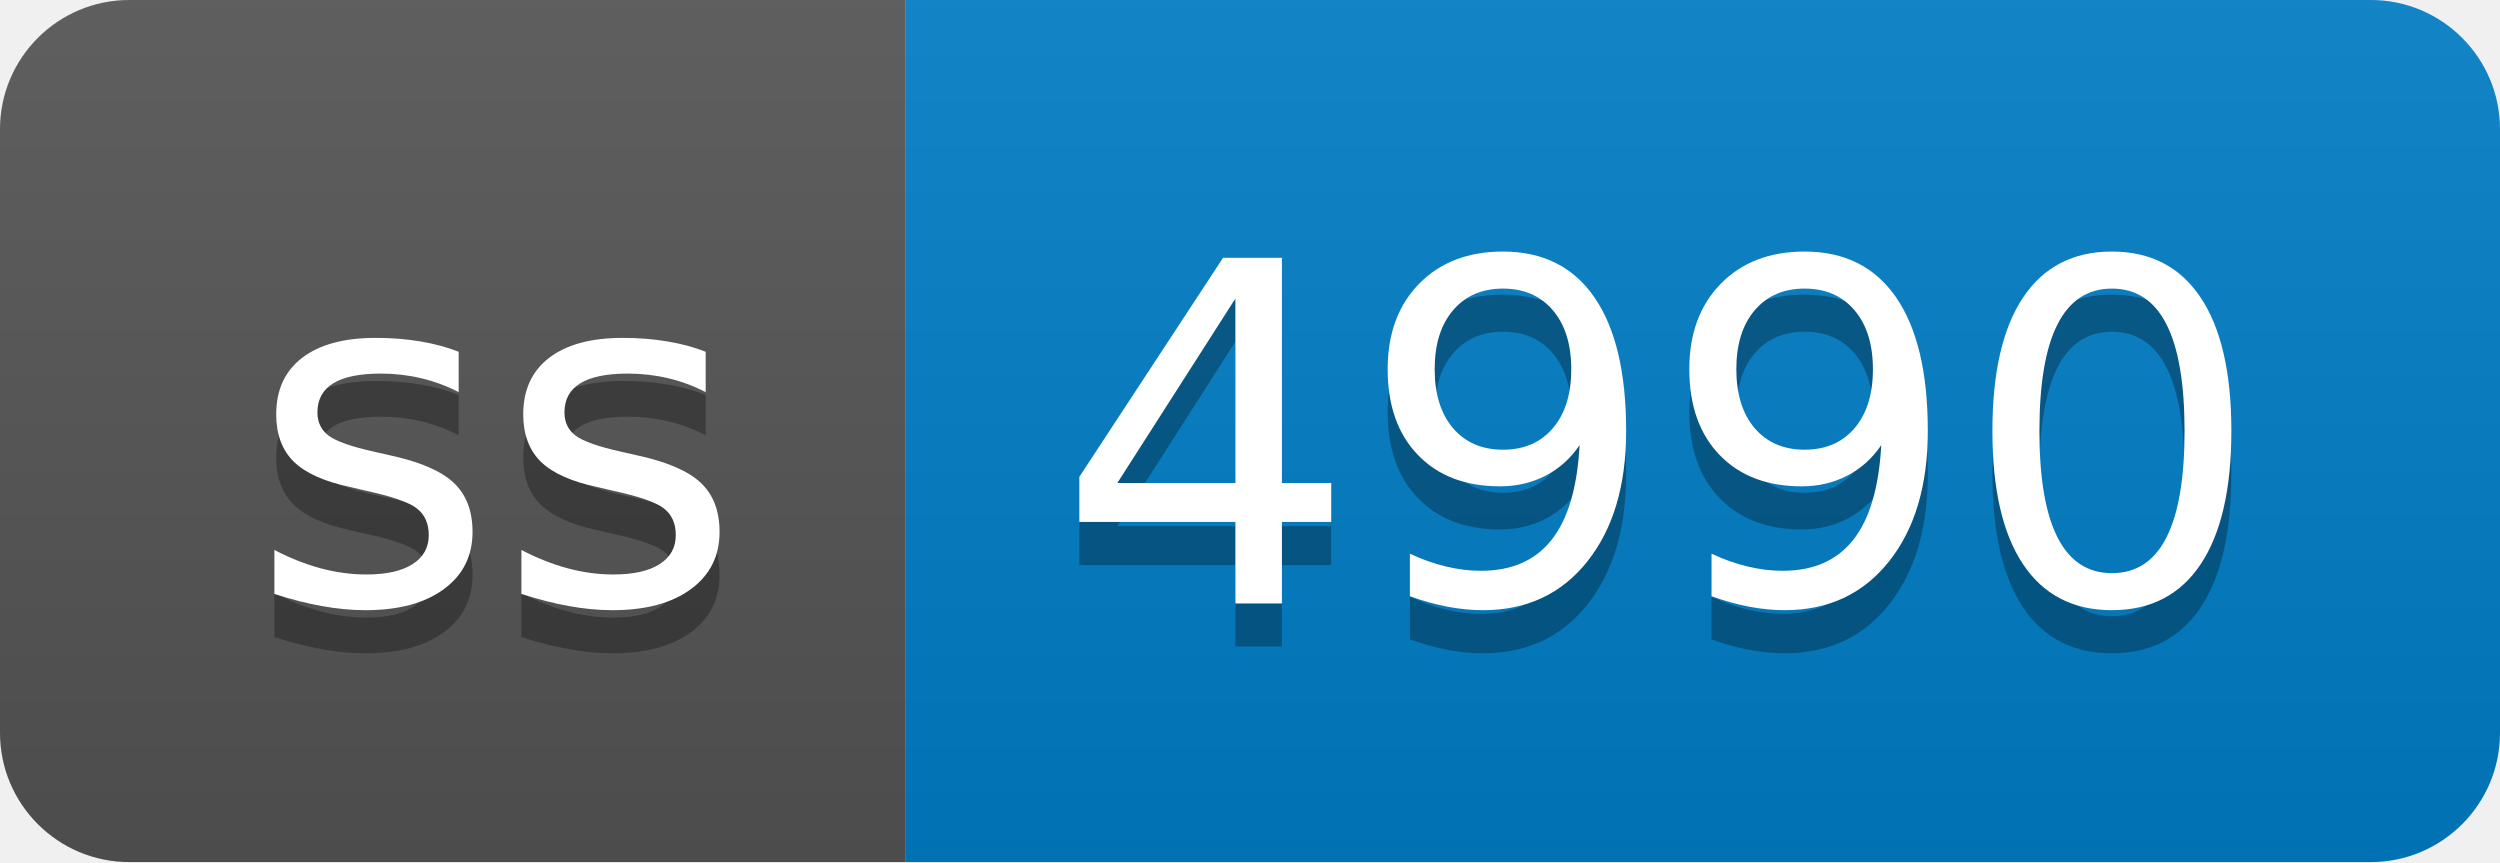
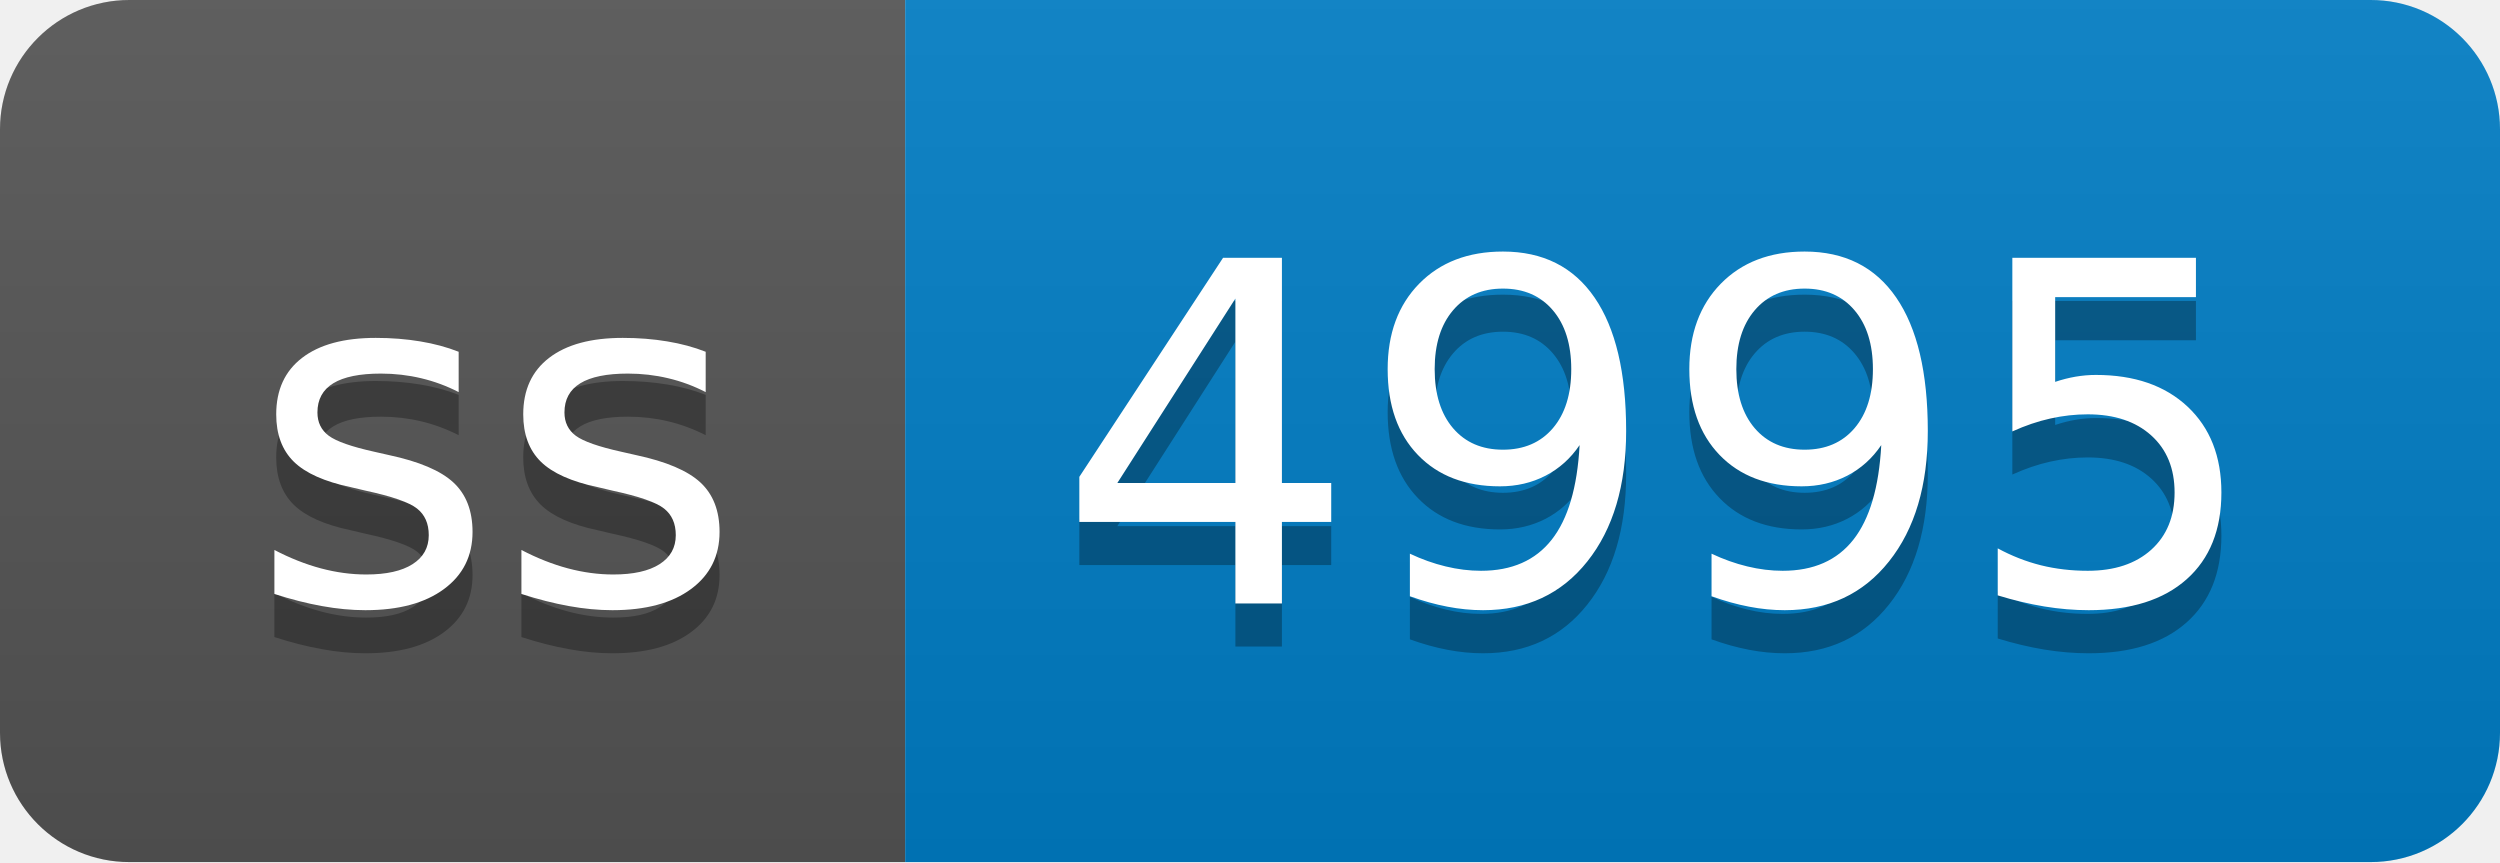
- <svg xmlns="http://www.w3.org/2000/svg" width="58" height="20" role="img" aria-label="ss: 4990">
+ <svg xmlns="http://www.w3.org/2000/svg" width="58" height="20" role="img" aria-label="ss: 4995">
  <linearGradient id="s" x2="0" y2="100%">
    <stop offset="0" stop-color="#bbb" stop-opacity=".1" />
    <stop offset="1" stop-opacity=".1" />
  </linearGradient>
  <clipPath id="r">
    <rect width="58" height="20" rx="3" fill="#fff" />
  </clipPath>
  <g clip-path="url(#r)">
    <rect width="21" height="20" fill="#555" />
    <rect x="21" width="37" height="20" fill="#007ec6" />
    <rect width="58" height="20" fill="url(#s)" />
  </g>
  <g fill="#fff" text-anchor="middle" font-family="Verdana,Geneva,DejaVu Sans,sans-serif" text-rendering="geometricPrecision" font-size="110">
    <text aria-hidden="true" x="115" y="150" fill="#010101" fill-opacity=".3" transform="scale(.1)" textLength="110">ss</text>
    <text x="115" y="140" transform="scale(.1)" fill="#fff" textLength="110">ss</text>
-     <text aria-hidden="true" x="385" y="150" fill="#010101" fill-opacity=".3" transform="scale(.1)" textLength="270">4990</text>
-     <text x="385" y="140" transform="scale(.1)" fill="#fff" textLength="270">4990</text>
+     <text aria-hidden="true" x="385" y="150" fill="#010101" fill-opacity=".3" transform="scale(.1)" textLength="270">4995</text>
+     <text x="385" y="140" transform="scale(.1)" fill="#fff" textLength="270">4995</text>
  </g>
</svg>
